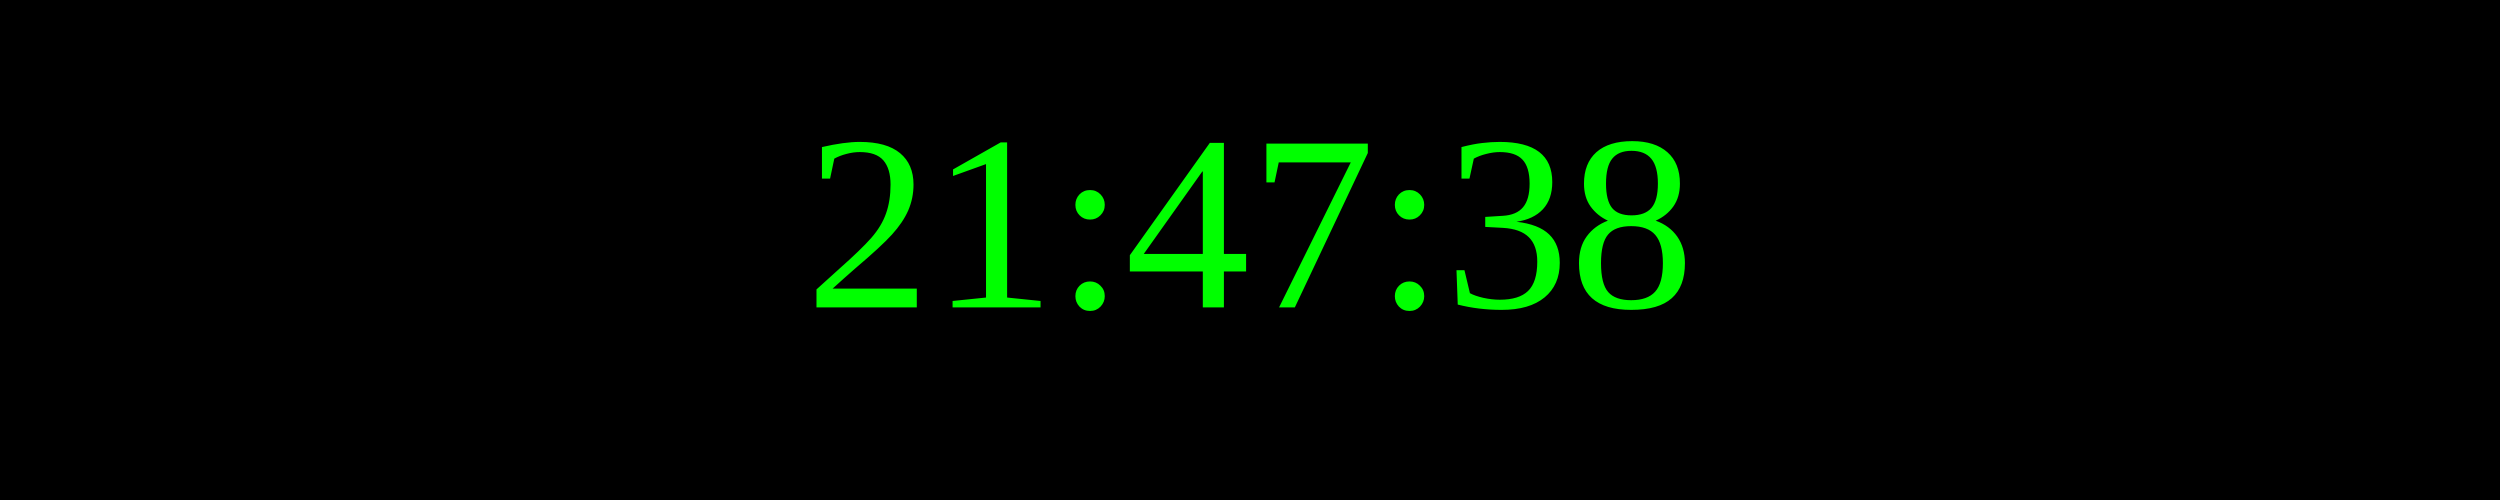
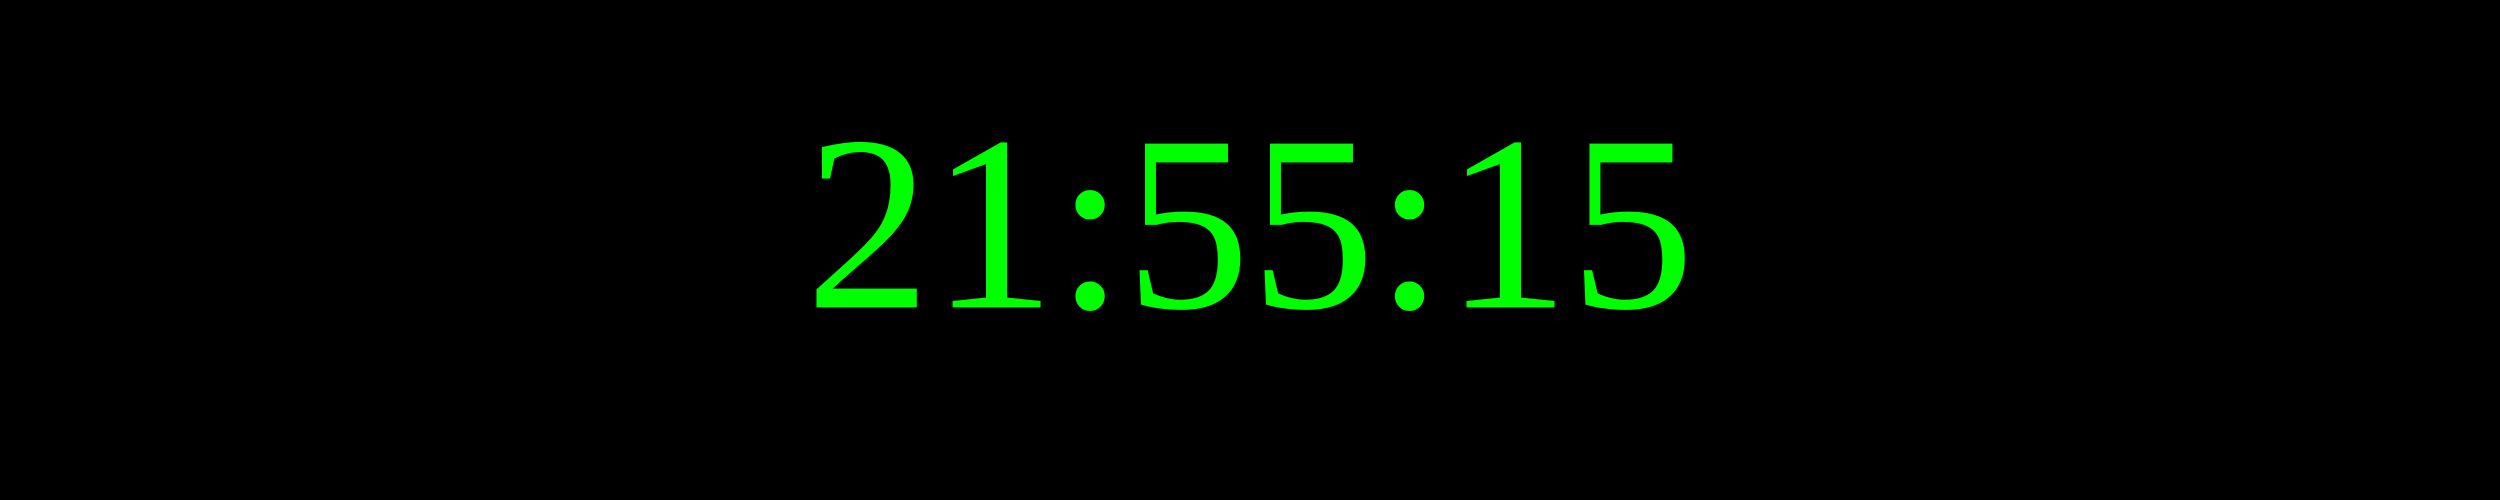
<svg xmlns="http://www.w3.org/2000/svg" width="250" height="50">
  <rect width="100%" height="100%" fill="black" />
  <text x="50%" y="50%" font-size="25" fill="lime" text-anchor="middle" dominant-baseline="middle">
- 21:47:38
+ 21:55:15
</text>
</svg>
